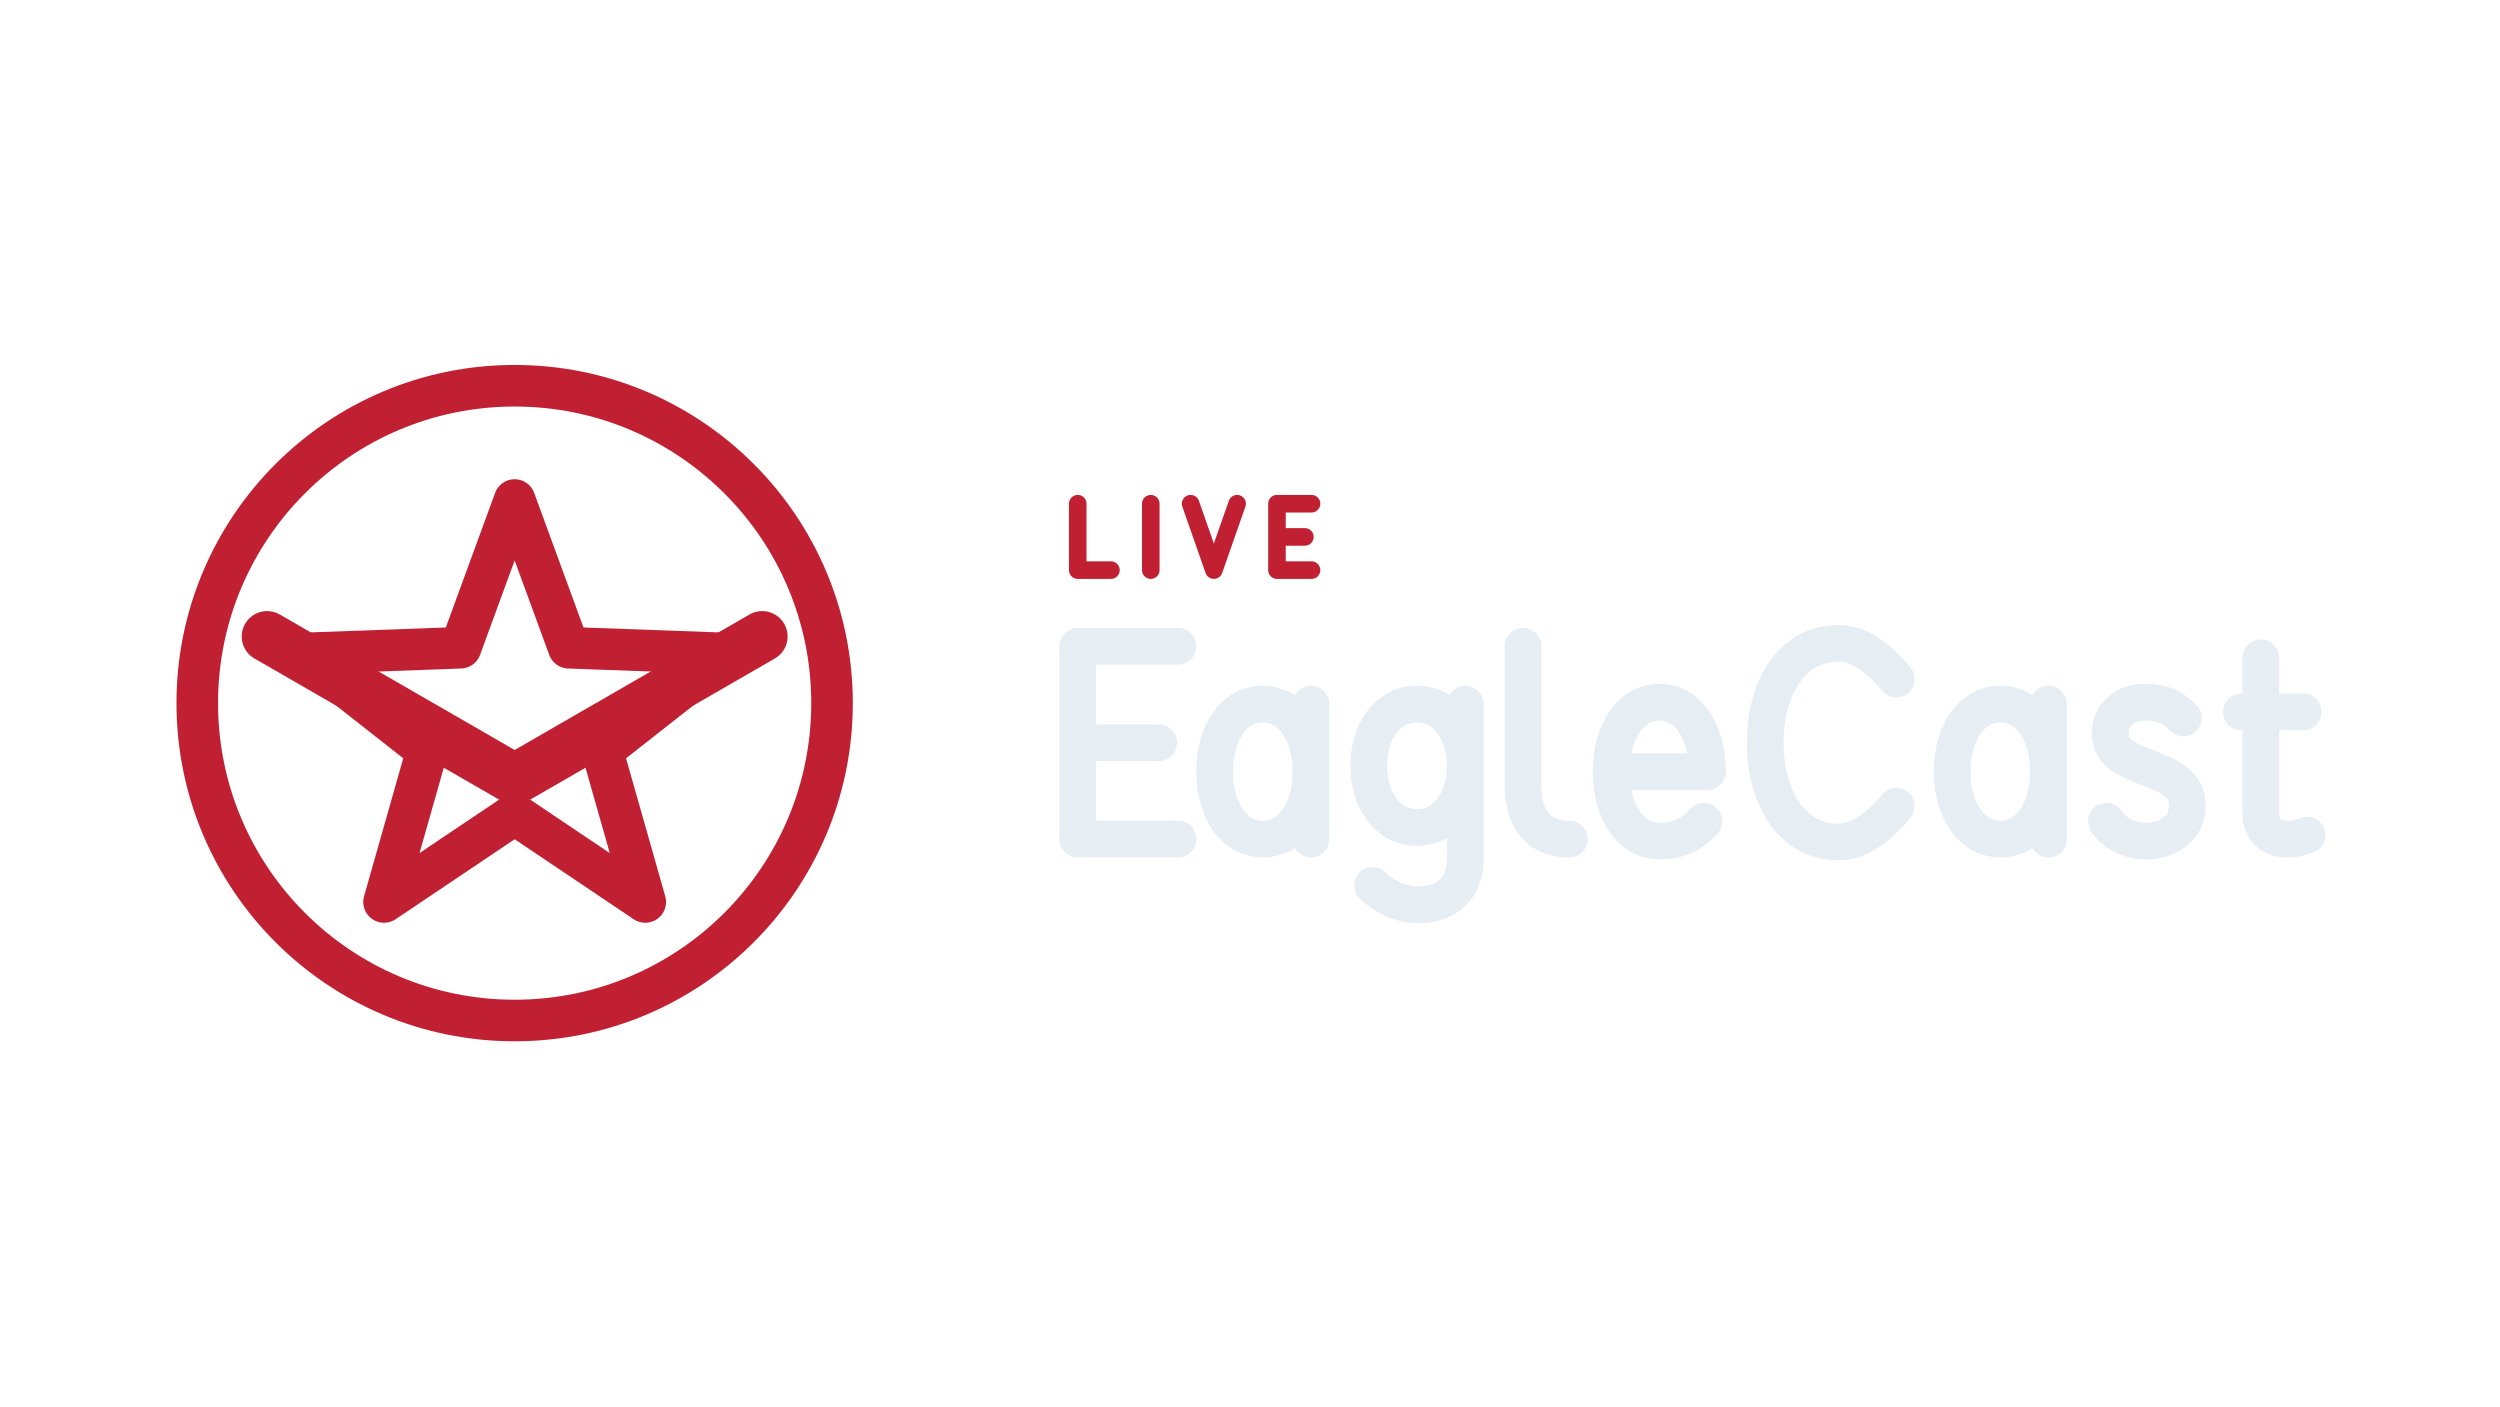
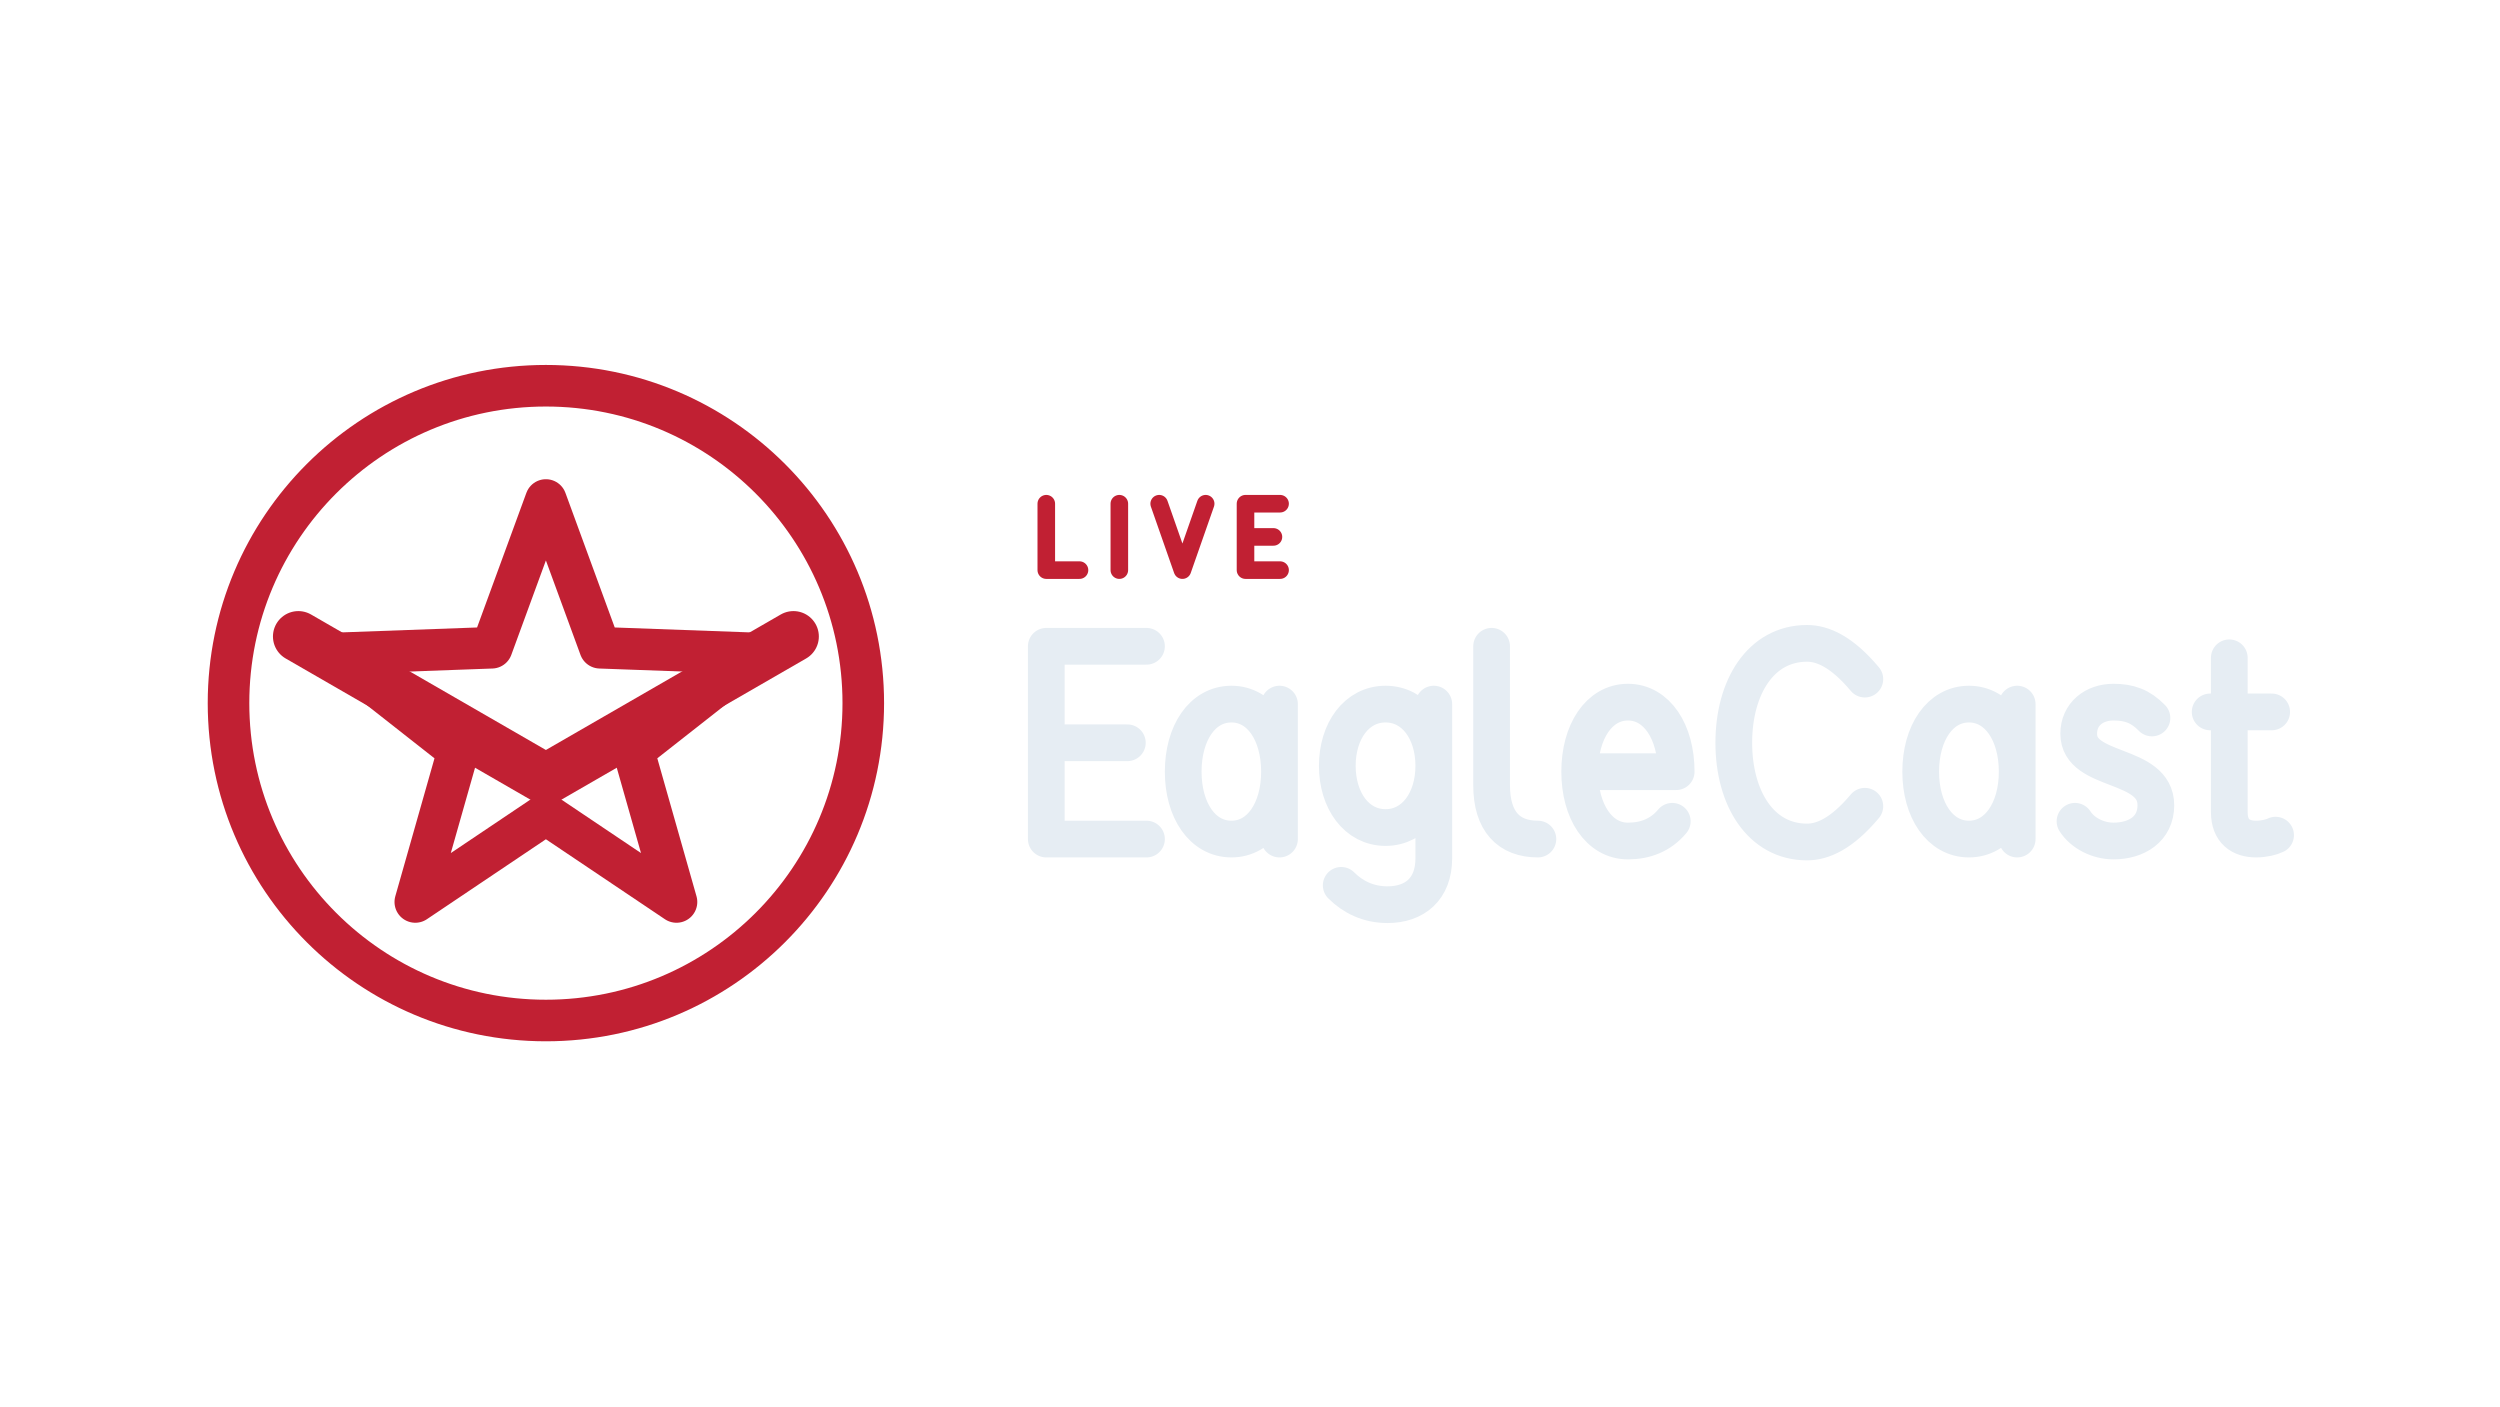
<svg xmlns="http://www.w3.org/2000/svg" width="1280" height="720" viewBox="0 0 1280 720">
-   <g transform="translate(-21.5,0.0)">
+   <g transform="translate(-5.5,0.0)">
    <g transform="translate(77,152) scale(0.8125)">
      <circle cx="256" cy="256" r="200" fill="none" stroke="#C12033" stroke-width="26.2" stroke-linecap="round" stroke-linejoin="round" />
      <path d="M 256.0 128.0 L 290.1 221.1 L 389.1 224.7 L 311.2 285.9 L 338.3 381.3 L 256.0 326.0 L 173.7 381.3 L 200.8 285.9 L 122.9 224.7 L 221.9 221.1 Z" fill="none" stroke="#C12033" stroke-width="26.2" stroke-linecap="round" stroke-linejoin="round" />
      <path d="M 100 214 L 256 304 L 412 214" fill="none" stroke="#C12033" stroke-width="32.0" stroke-linecap="round" stroke-linejoin="round" />
    </g>
-     <path d="M 573.3 257.9 L 573.3 291.9 L 590.3 291.9 M 610.7 257.9 L 610.7 291.9 M 631.1 257.9 L 643.0 291.9 L 654.9 257.9 M 693.0 257.9 L 675.3 257.9 L 675.3 291.9 L 693.0 291.9 M 675.3 274.9 L 689.6 274.9" fill="none" stroke="#C12033" stroke-width="9.0" stroke-linecap="round" stroke-linejoin="round" />
-     <path d="M 624.6 330.9 L 573.3 330.9 L 573.3 429.6 L 624.6 429.6 M 573.3 380.3 L 614.7 380.3 M 692.7 360.5 L 692.7 429.6 M 692.7 395.1 C 692.7 375.3 682.9 360.5 668.0 360.5 C 653.2 360.5 643.4 375.3 643.4 395.1 C 643.4 414.8 653.2 429.6 668.0 429.6 C 682.9 429.6 692.7 414.8 692.7 395.1 M 771.7 360.5 L 771.7 439.5 C 771.7 455.3 761.8 463.2 748.0 463.2 C 738.1 463.2 730.2 459.2 724.3 453.3 M 771.7 392.1 C 771.7 374.3 761.8 360.5 747.0 360.5 C 732.2 360.5 722.3 374.3 722.3 392.1 C 722.3 409.9 732.2 423.7 747.0 423.7 C 761.8 423.7 771.7 409.9 771.7 392.1 M 801.3 330.9 L 801.3 402.0 C 801.3 420.7 810.2 429.6 825.0 429.6 M 846.4 395.1 L 895.7 395.1 C 895.7 374.7 885.9 359.5 871.1 359.5 C 856.3 359.5 846.4 374.7 846.4 395.1 C 846.4 415.4 856.3 430.6 871.1 430.6 C 880.0 430.6 887.9 427.6 893.8 420.5 M 992.4 347.7 C 980.5 333.5 970.7 329.4 962.8 329.4 C 939.1 329.4 925.3 351.8 925.3 380.3 C 925.3 408.7 939.1 431.1 962.8 431.1 C 970.7 431.1 980.5 427.0 992.4 412.8 M 1070.3 360.5 L 1070.3 429.6 M 1070.3 395.1 C 1070.3 375.3 1060.5 360.5 1045.7 360.5 C 1030.9 360.5 1021.0 375.3 1021.0 395.1 C 1021.0 414.8 1030.9 429.6 1045.7 429.6 C 1060.5 429.6 1070.3 414.8 1070.3 395.1 M 1139.4 367.6 C 1133.5 361.5 1127.6 359.5 1119.7 359.5 C 1109.8 359.5 1101.9 365.6 1101.9 375.7 C 1101.9 396.1 1141.4 390.0 1141.4 412.3 C 1141.4 424.5 1131.5 430.6 1119.7 430.6 C 1111.8 430.6 1103.9 426.6 1100.0 420.5 M 1179.0 336.8 L 1179.0 415.8 C 1179.0 425.7 1184.9 429.6 1192.8 429.6 C 1196.8 429.6 1200.7 428.6 1202.7 427.6 M 1169.1 364.5 L 1200.7 364.5" fill="none" stroke="#E6EDF3" stroke-width="18.8" stroke-linecap="round" stroke-linejoin="round" />
+     <path d="M 541.2 257.9 L 541.2 291.9 L 558.2 291.9 M 578.6 257.9 L 578.6 291.9 M 599.0 257.9 L 610.9 291.9 L 622.8 257.9 M 660.9 257.9 L 643.2 257.9 L 643.2 291.9 L 660.9 291.9 M 643.2 274.9 L 657.5 274.9" fill="none" stroke="#C12033" stroke-width="9.0" stroke-linecap="round" stroke-linejoin="round" />
+     <path d="M 592.5 330.9 L 541.2 330.9 L 541.2 429.6 L 592.5 429.6 M 541.2 380.3 L 582.7 380.3 M 660.6 360.5 L 660.6 429.6 M 660.6 395.1 C 660.6 375.3 650.8 360.5 636.0 360.5 C 621.1 360.5 611.3 375.3 611.3 395.1 C 611.3 414.8 621.1 429.6 636.0 429.6 C 650.8 429.6 660.6 414.8 660.6 395.1 M 739.6 360.5 L 739.6 439.5 C 739.6 455.3 729.7 463.2 715.9 463.2 C 706.0 463.2 698.1 459.2 692.2 453.3 M 739.6 392.1 C 739.6 374.3 729.7 360.5 714.9 360.5 C 700.1 360.5 690.2 374.3 690.2 392.1 C 690.2 409.9 700.1 423.7 714.9 423.7 C 729.7 423.7 739.6 409.9 739.6 392.1 M 769.2 330.9 L 769.2 402.0 C 769.2 420.7 778.1 429.6 792.9 429.6 M 814.3 395.1 L 863.7 395.1 C 863.7 374.7 853.8 359.5 839.0 359.5 C 824.2 359.5 814.3 374.7 814.3 395.1 C 814.3 415.4 824.2 430.6 839.0 430.6 C 847.9 430.6 855.8 427.6 861.7 420.5 M 960.3 347.7 C 948.4 333.5 938.6 329.4 930.7 329.4 C 907.0 329.4 893.2 351.8 893.2 380.3 C 893.2 408.7 907.0 431.1 930.7 431.1 C 938.6 431.1 948.4 427.0 960.3 412.8 M 1038.3 360.5 L 1038.3 429.6 M 1038.3 395.1 C 1038.3 375.3 1028.4 360.5 1013.6 360.5 C 998.8 360.5 988.9 375.3 988.9 395.1 C 988.9 414.8 998.8 429.6 1013.6 429.6 C 1028.4 429.6 1038.3 414.8 1038.3 395.1 M 1107.3 367.6 C 1101.4 361.5 1095.5 359.5 1087.6 359.5 C 1077.7 359.5 1069.8 365.6 1069.8 375.7 C 1069.8 396.1 1109.3 390.0 1109.3 412.3 C 1109.3 424.5 1099.4 430.6 1087.6 430.6 C 1079.7 430.6 1071.8 426.6 1067.9 420.5 M 1146.9 336.8 L 1146.9 415.8 C 1146.9 425.7 1152.8 429.6 1160.7 429.6 C 1164.7 429.6 1168.6 428.6 1170.6 427.6 M 1137.1 364.5 L 1168.6 364.5" fill="none" stroke="#E6EDF3" stroke-width="18.8" stroke-linecap="round" stroke-linejoin="round" />
  </g>
</svg>
